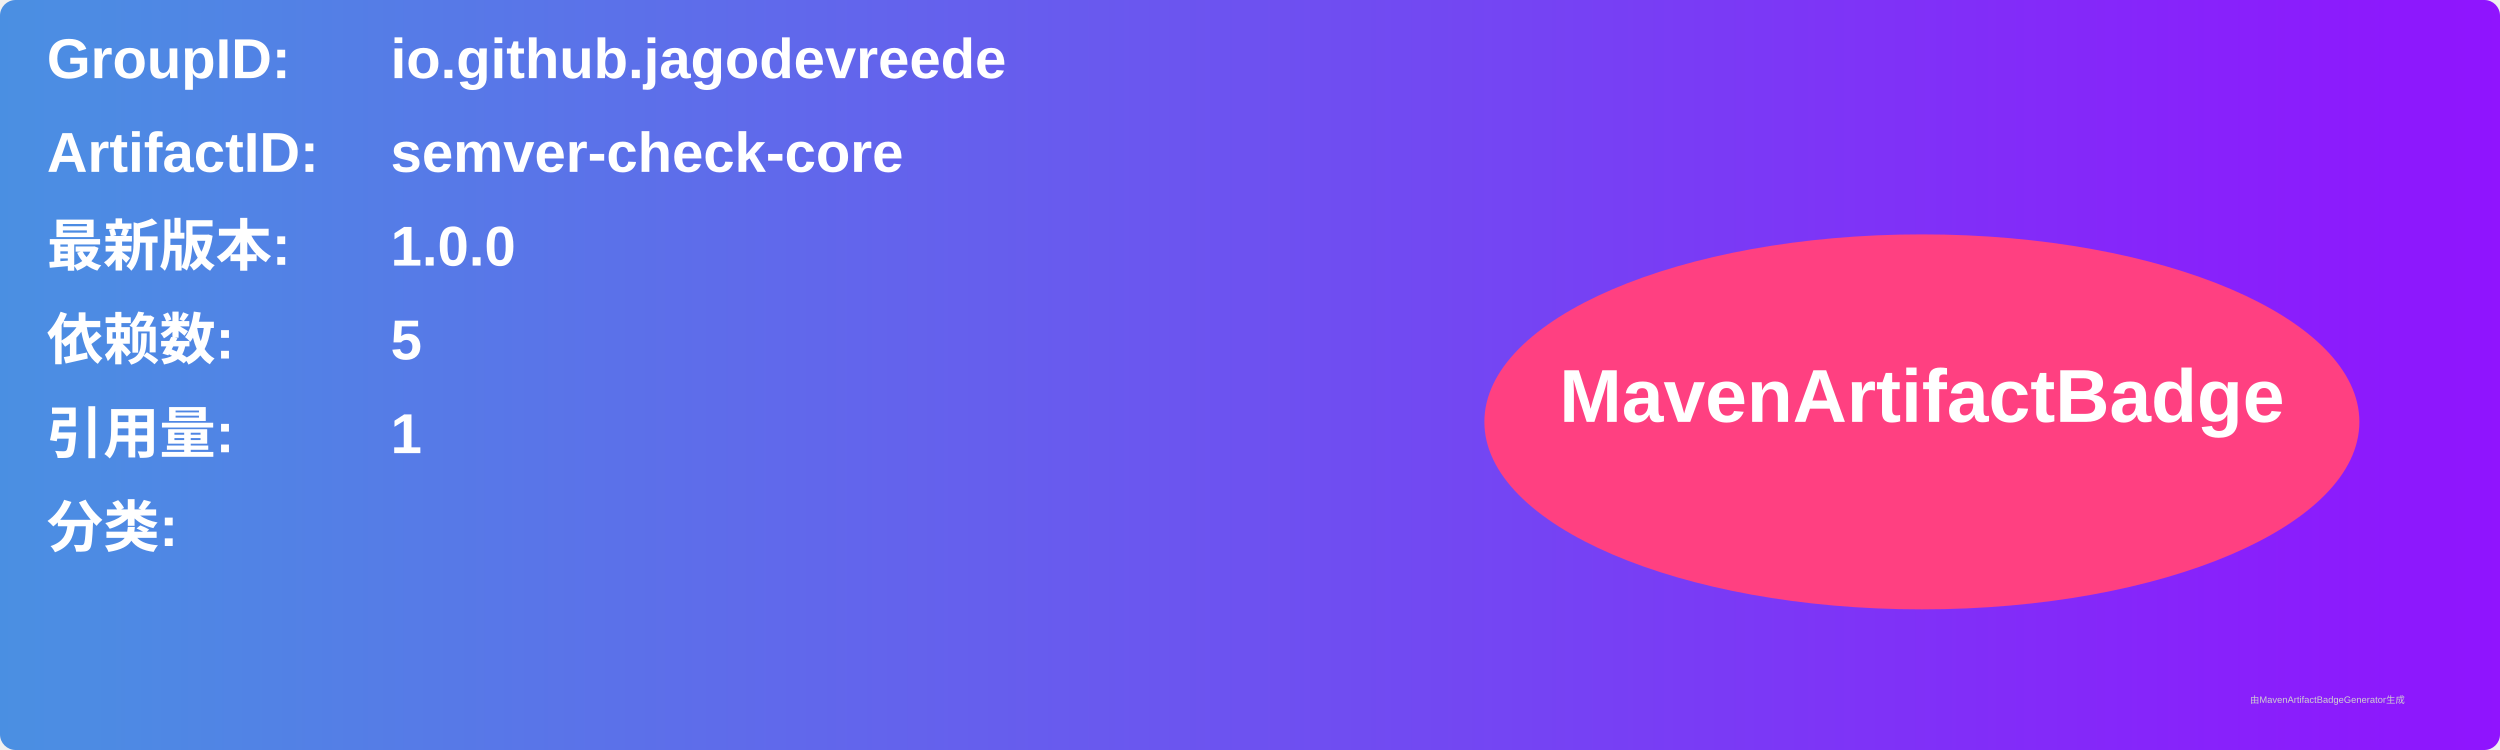
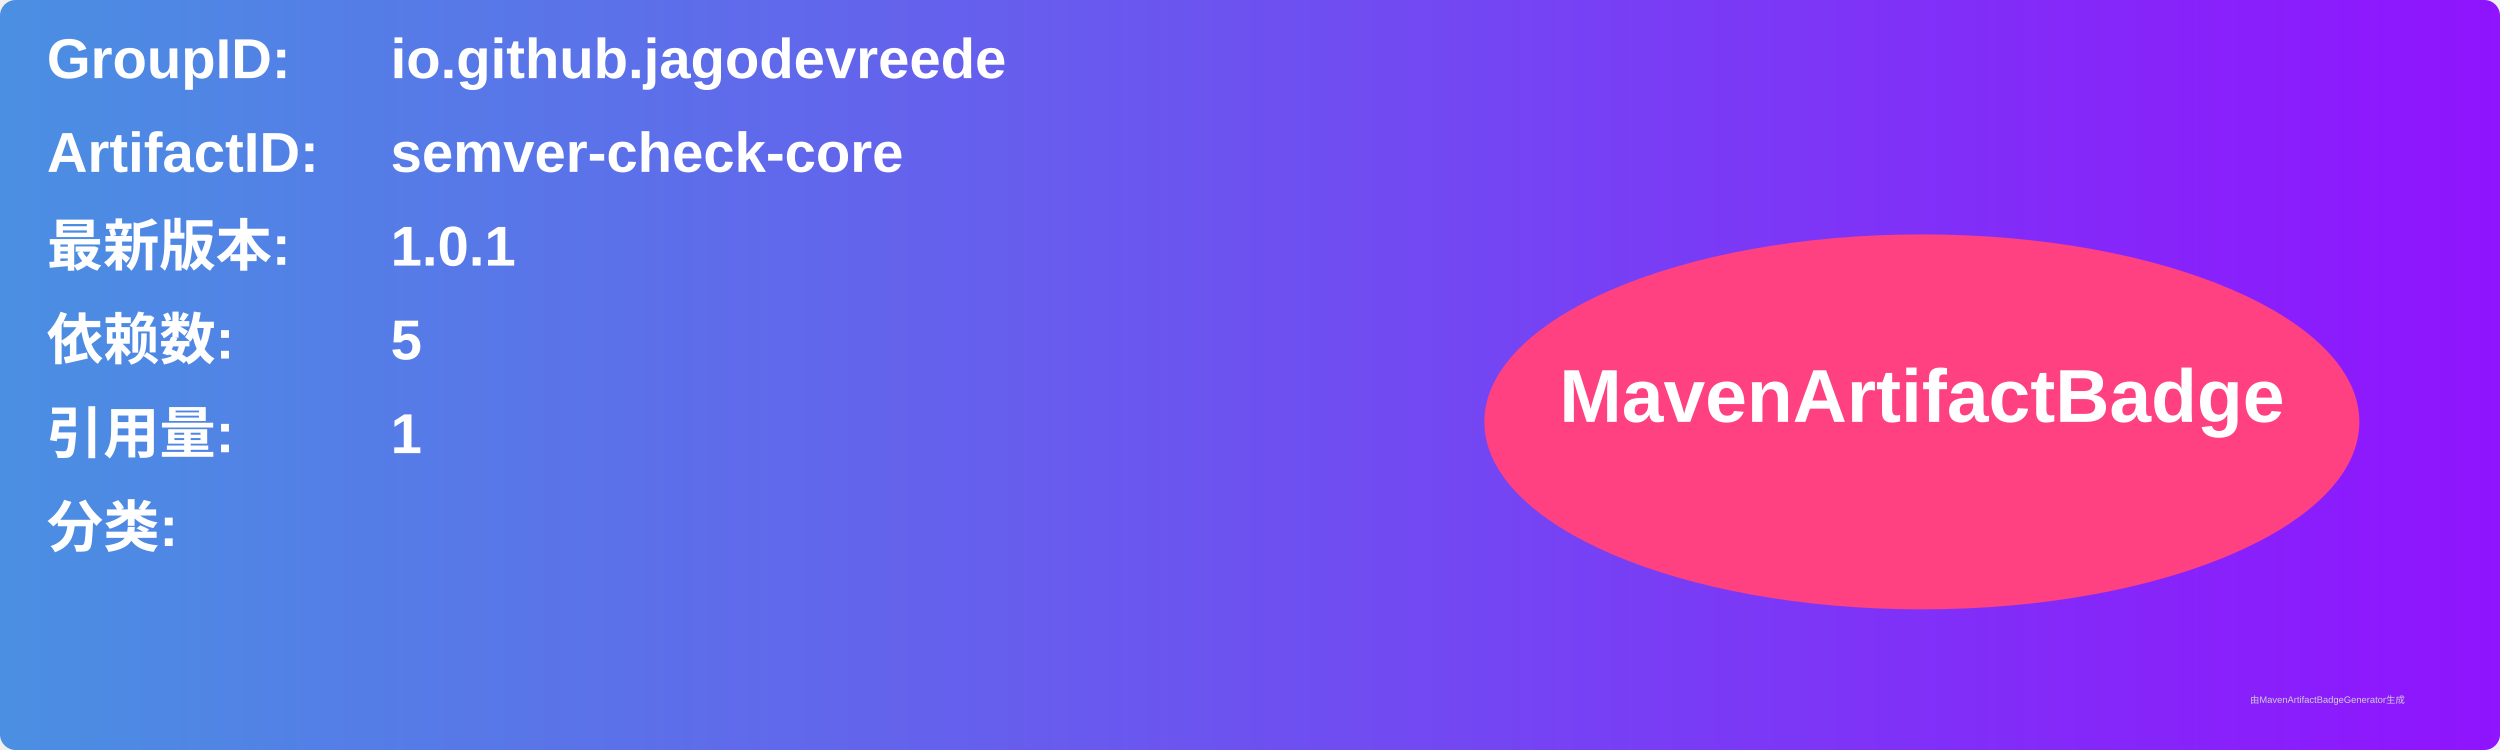
<svg xmlns="http://www.w3.org/2000/svg" width="800" height="240" viewBox="0 0 800 240">
  <linearGradient id="grad" x1="0%" y1="0%" x2="100%" y2="0%">
    <stop offset="0%" stop-color="#4a90e2" />
    <stop offset="100%" stop-color="#9013fe" />
  </linearGradient>
  <rect width="100%" height="100%" rx="5" ry="5" fill="url(#grad)" />
  <g transform="translate(15, 15)">
    <text x="0" y="10" font-family="Arial" font-size="18" fill="white" font-weight="bold" width="260">GroupID:</text>
    <text x="110" y="10" font-family="Arial" font-size="18" fill="white" font-weight="bold" width="460">io.github.jagodevreede</text>
    <text x="0" y="40" font-family="Arial" font-size="18" fill="white" font-weight="bold" width="260">ArtifactID:</text>
    <text x="110" y="40" font-family="Arial" font-size="18" fill="white" font-weight="bold" width="460">semver-check-core</text>
    <text x="0" y="70" font-family="Arial" font-size="18" fill="white" font-weight="bold">最新版本:</text>
    <text x="110" y="70" font-family="Arial" font-size="18" fill="white" font-weight="bold">
-       <tspan font-weight="bold">1.0.0</tspan>
+       <tspan font-weight="bold">1.0.1</tspan>
    </text>
    <text x="0" y="100" font-family="Arial" font-size="18" fill="white" font-weight="bold">依赖数: </text>
    <text x="110" y="100" font-family="Arial" font-size="18" fill="white">
      <tspan font-weight="bold">5</tspan>
    </text>
    <text x="0" y="130" font-family="Arial" font-size="18" fill="white" font-weight="bold">引用量: </text>
    <text x="110" y="130" font-family="Arial" font-size="18" fill="white">
      <tspan font-weight="bold">1</tspan>
    </text>
    <text x="0" y="160" font-family="Arial" font-size="18" fill="white" font-weight="bold">分类:</text>
    <text x="10" y="190" font-family="Arial" font-size="10" fill="white">
      <tspan font-weight="bold" />
    </text>
    <ellipse cx="600" cy="120" rx="140" ry="60" fill="#ff4081" />
    <text x="600" y="120" text-anchor="middle" font-family="Arial" font-size="24" fill="white" font-weight="bold">MavenArtifactBadge</text>
  </g>
  <text x="720" y="225" font-family="Arial" font-size="3" fill="#d0d0d0">由MavenArtifactBadgeGenerator生成</text>
</svg>
